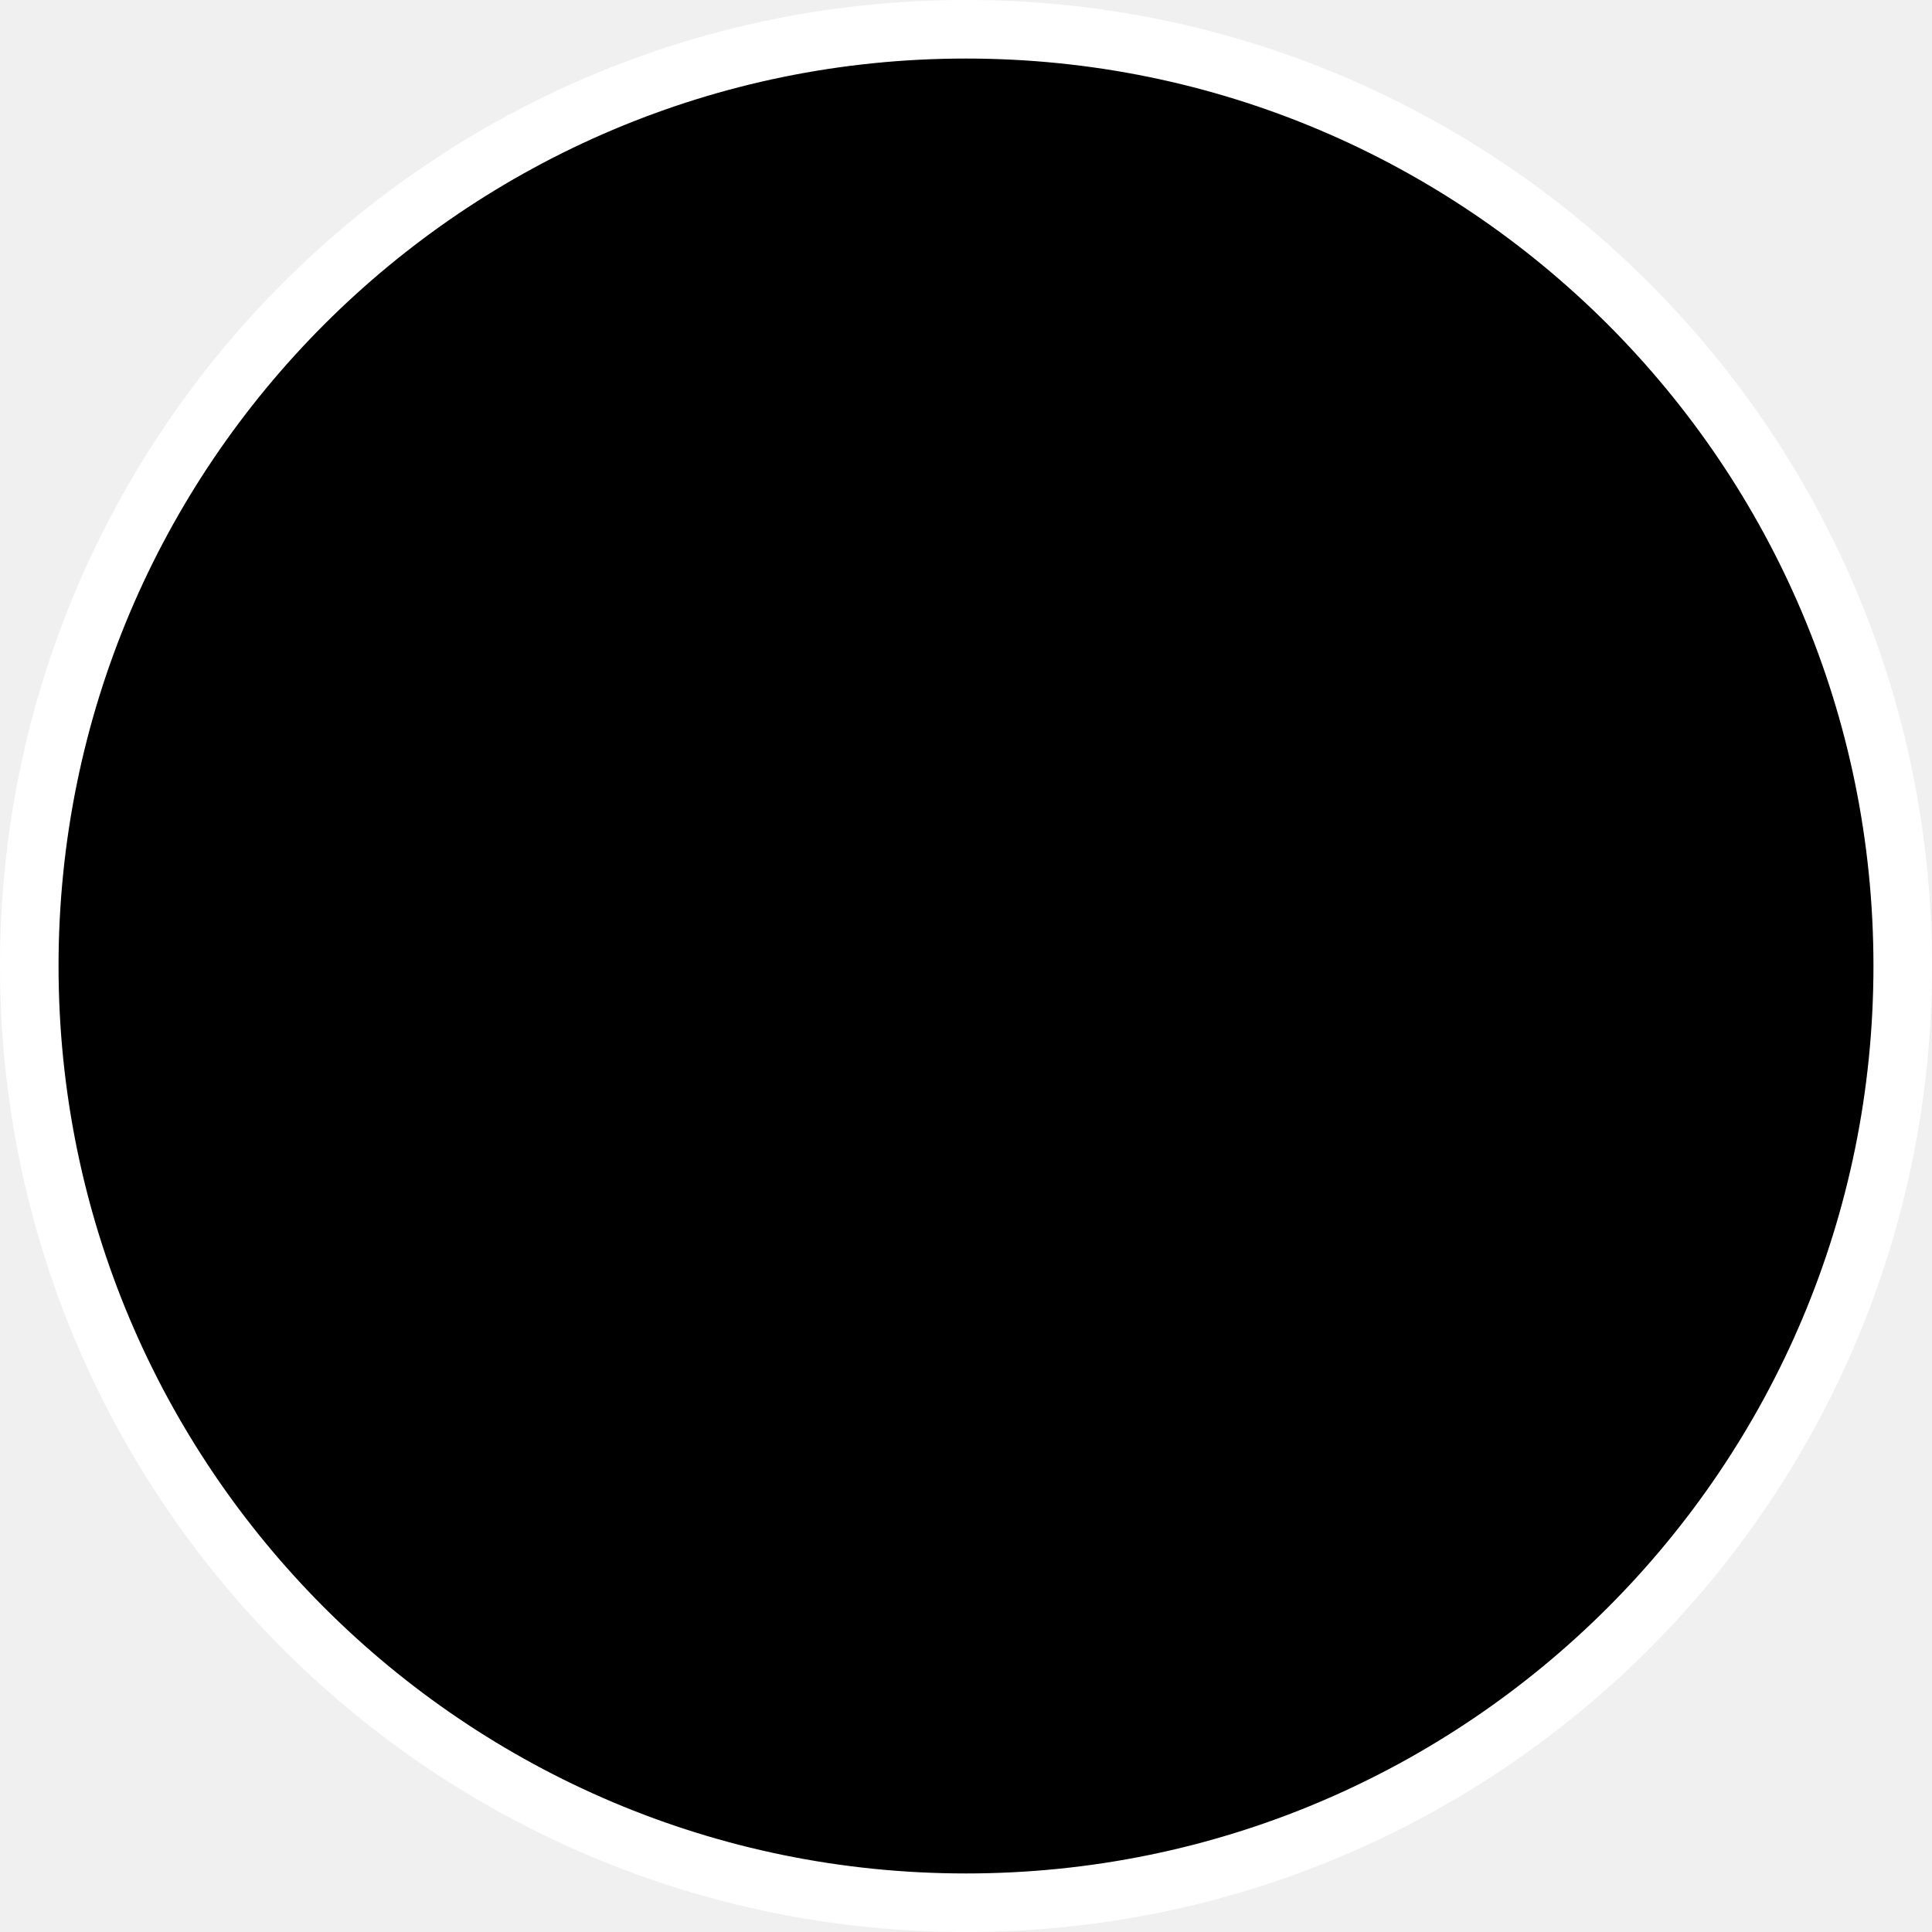
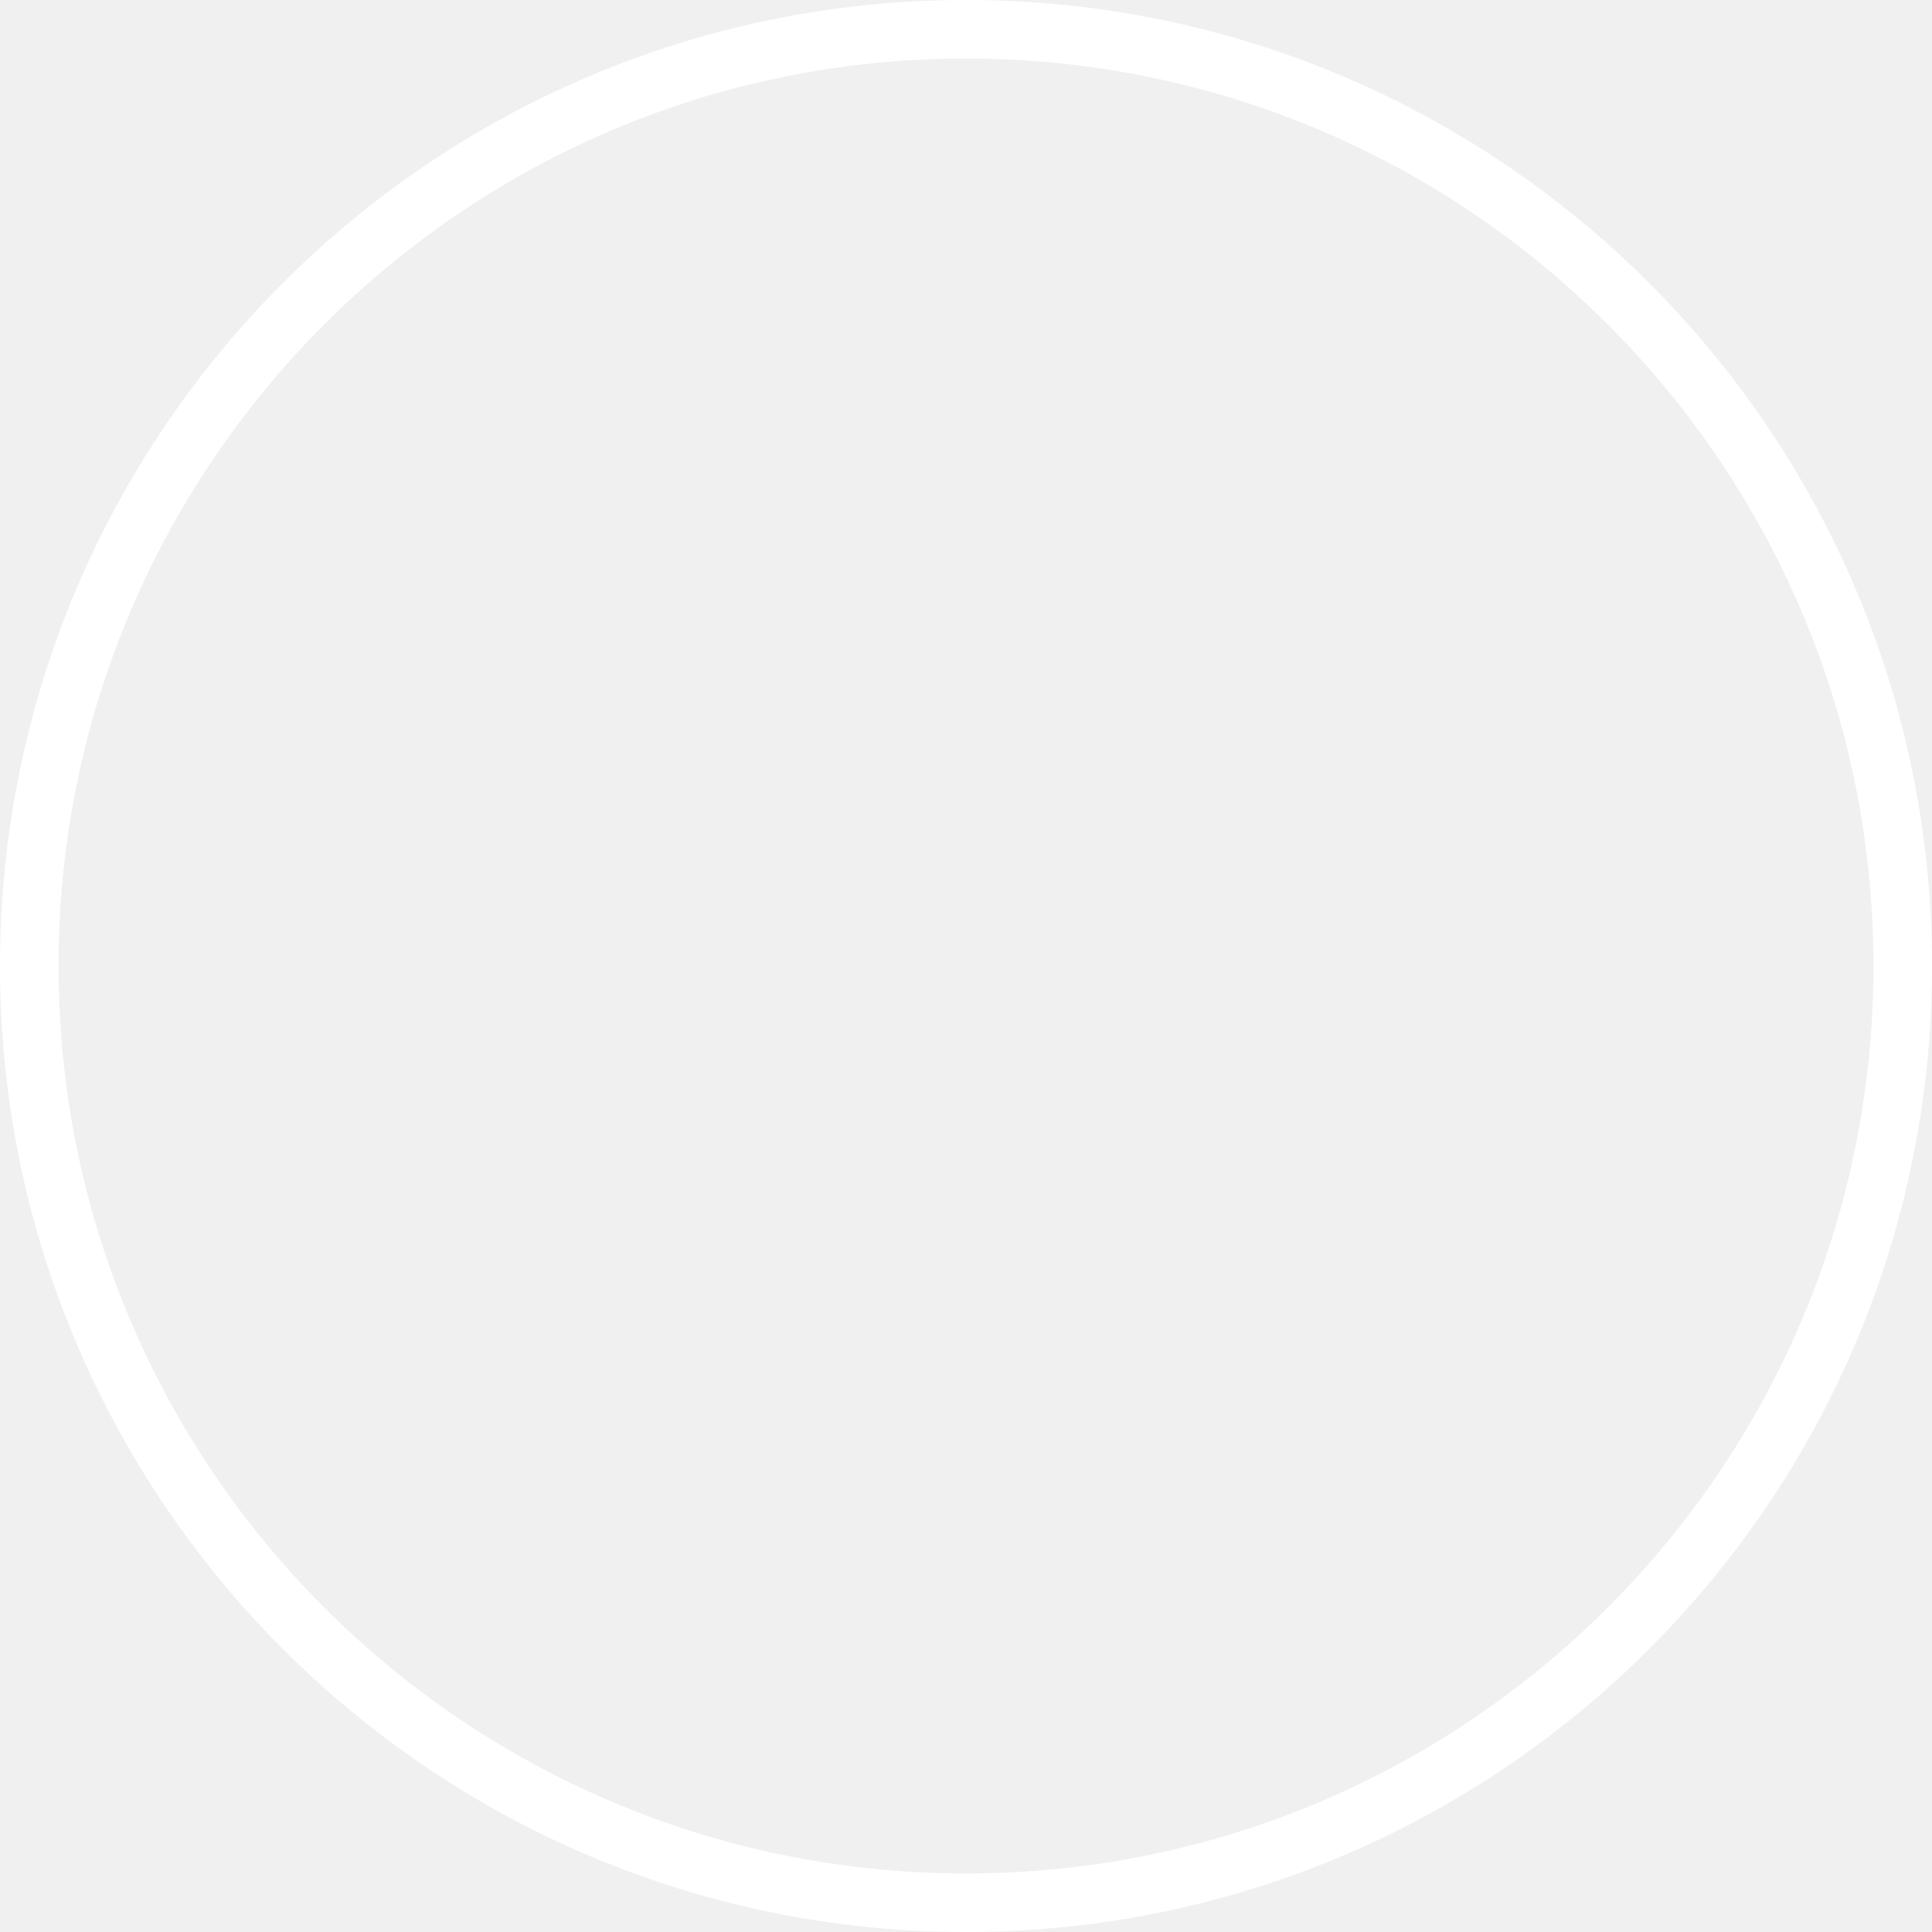
<svg xmlns="http://www.w3.org/2000/svg" viewBox="0 0 66 66">
-   <path d="M33,33m-32,0a32,32 0,1 1,64 0a32,32 0,1 1,-64 0" fill="#000000" stroke="#FFFFFF" stroke-width="2" />
+   <path fill-rule="evenodd" d="M33,33m-32,0a32,32 0,1 1,64 0a32,32 0,1 1,-64 0" fill="none" stroke="#FFFFFF" stroke-width="2" />
</svg>
